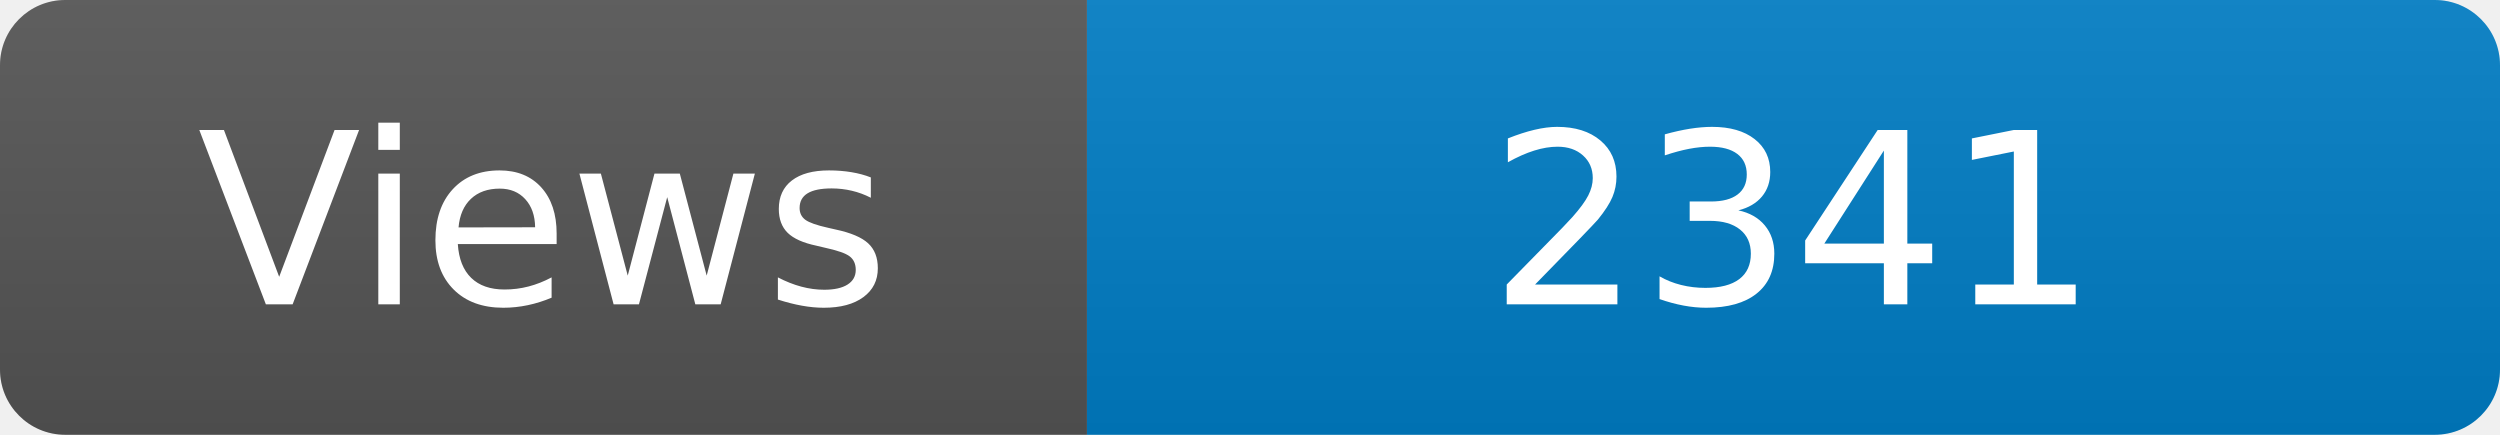
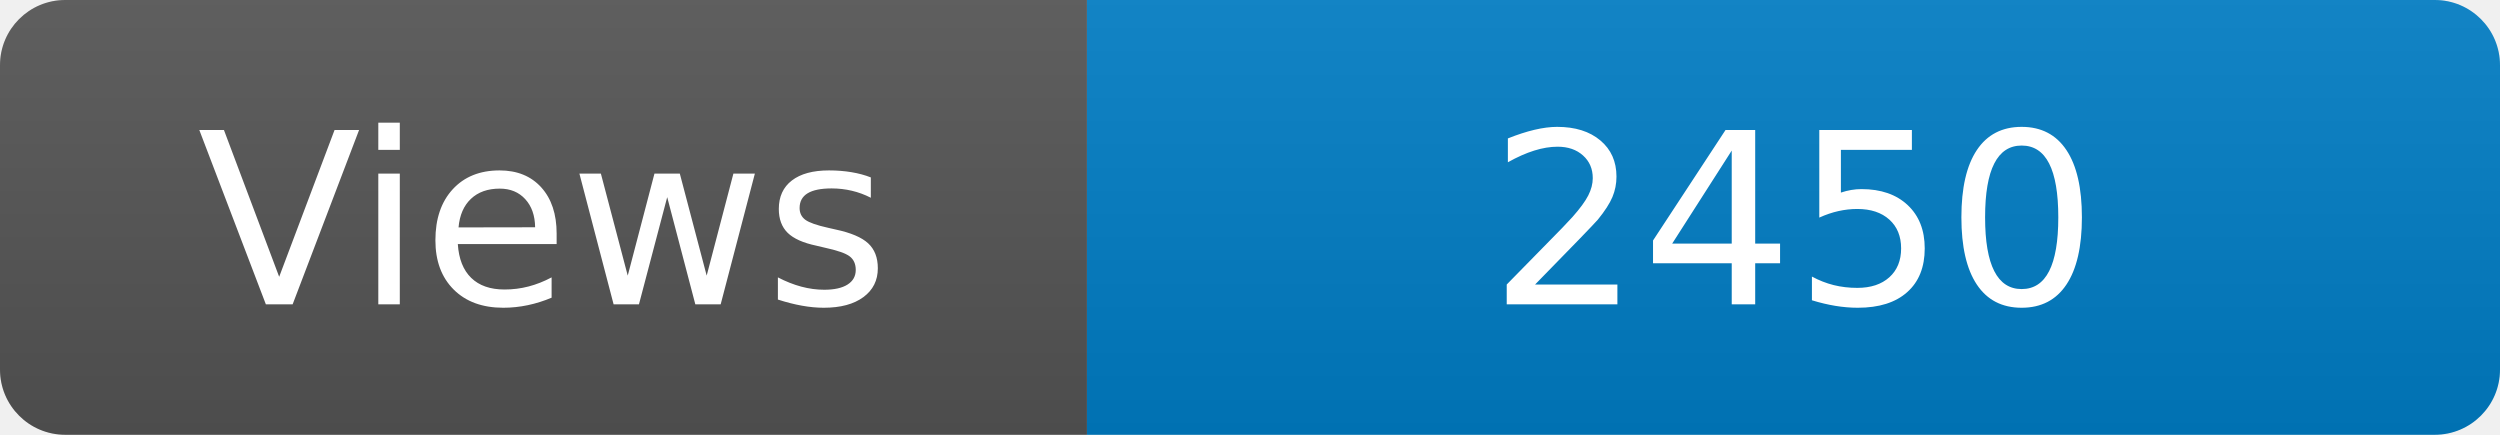
<svg xmlns="http://www.w3.org/2000/svg" width="115" height="20" role="img" aria-label="Maintained?: yes">
  <linearGradient id="s" x2="0" y2="100%">
    <stop offset="0" stop-color="#bbb" stop-opacity=".1" />
    <stop offset="1" stop-opacity=".1" />
  </linearGradient>
  <clipPath id="r">
    <rect width="115" height="20" rx="3" fill="#fff" />
  </clipPath>
  <g clip-path="url(#r)">
    <rect width="50" height="20" fill="#555" />
    <rect x="50" width="160" height="20" fill="#007ec6" />
    <rect width="115" height="20" fill="url(#s)" />
  </g>
  <g fill="#fff" text-anchor="middle" font-family="Verdana,Geneva,DejaVu Sans,sans-serif" font-size="110">
    <text x="250" y="140" transform="scale(.1)" fill="#fff">Views</text>
-     <text x="825" y="140" transform="scale(.1)" fill="#fff">2341</text>
+     <text x="825" y="140" transform="scale(.1)" fill="#fff">2450</text>
  </g>
</svg>
